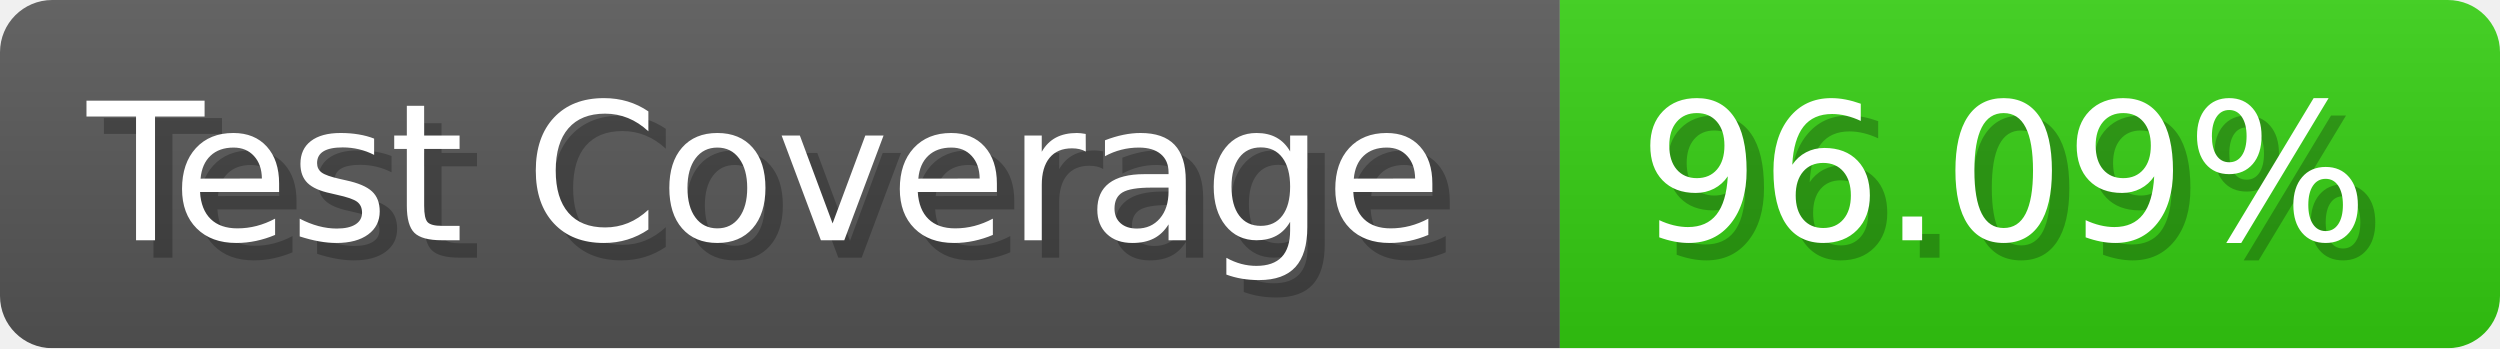
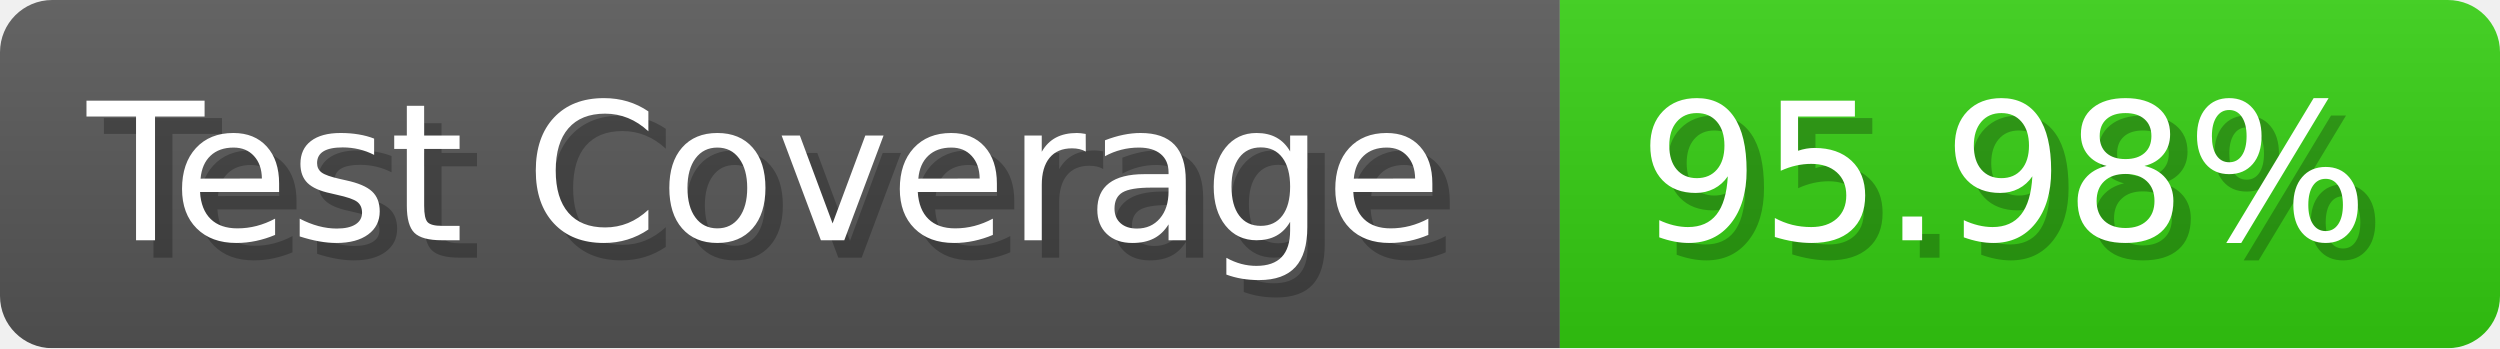
- <svg xmlns="http://www.w3.org/2000/svg" width="143.6" height="20" viewBox="0 0 1436 200" role="img" aria-label="Test Coverage: 96.09%">
+ <svg xmlns="http://www.w3.org/2000/svg" width="143.6" height="20" viewBox="0 0 1436 200" role="img" aria-label="Test Coverage: 95.98%">
  <linearGradient id="a" x2="0" y2="100%">
    <stop offset="0" stop-opacity=".1" stop-color="#EEE" />
    <stop offset="1" stop-opacity=".1" />
  </linearGradient>
  <mask id="m">
    <rect width="1436" height="200" rx="30" fill="#FFF" />
  </mask>
  <g mask="url(#m)">
    <rect width="896" height="200" fill="#555" />
    <rect width="540" height="200" fill="#3C1" x="896" />
    <rect width="1436" height="200" fill="url(#a)" />
  </g>
  <g aria-hidden="true" fill="#fff" text-anchor="start" font-family="Verdana,DejaVu Sans,sans-serif" font-size="110">
    <text x="60" y="148" textLength="796" fill="#000" opacity="0.25">Test Coverage</text>
    <text x="50" y="138" textLength="796">Test Coverage</text>
-     <text x="951" y="148" textLength="440" fill="#000" opacity="0.25">96.09%</text>
-     <text x="941" y="138" textLength="440">96.09%</text>
+     <text x="951" y="148" textLength="440" fill="#000" opacity="0.25">95.98%</text>
+     <text x="941" y="138" textLength="440">95.98%</text>
  </g>
</svg>
